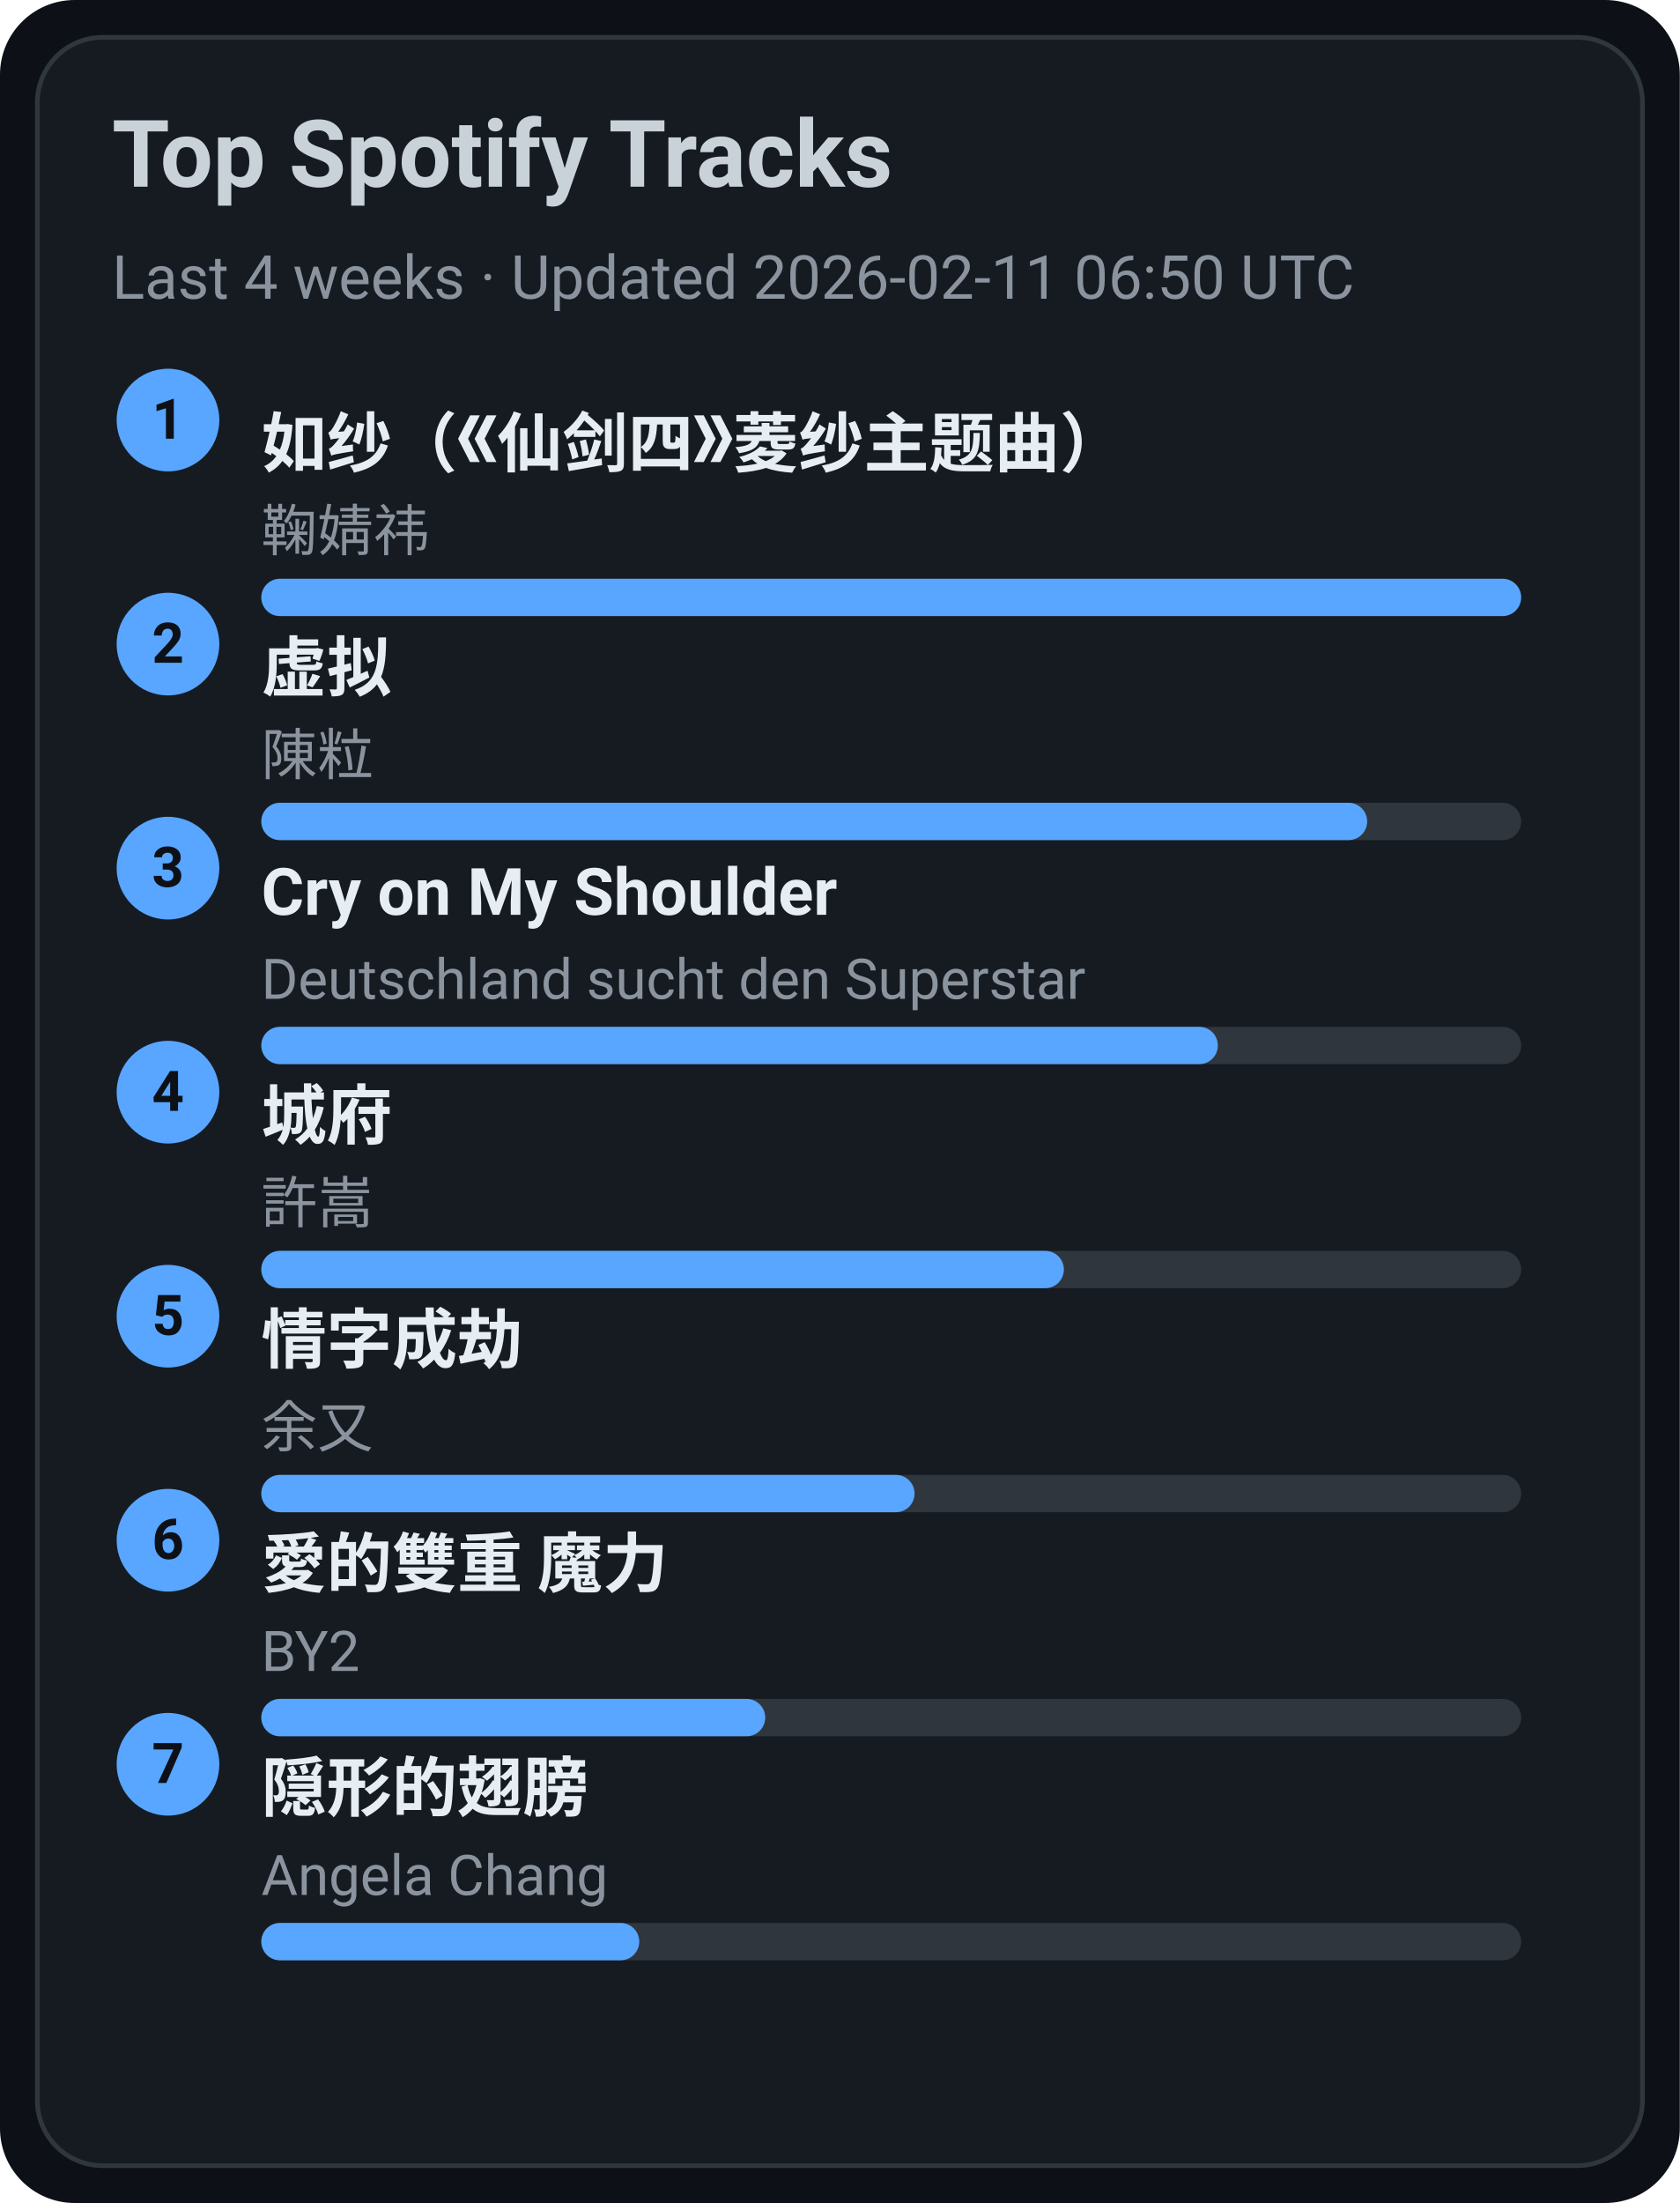
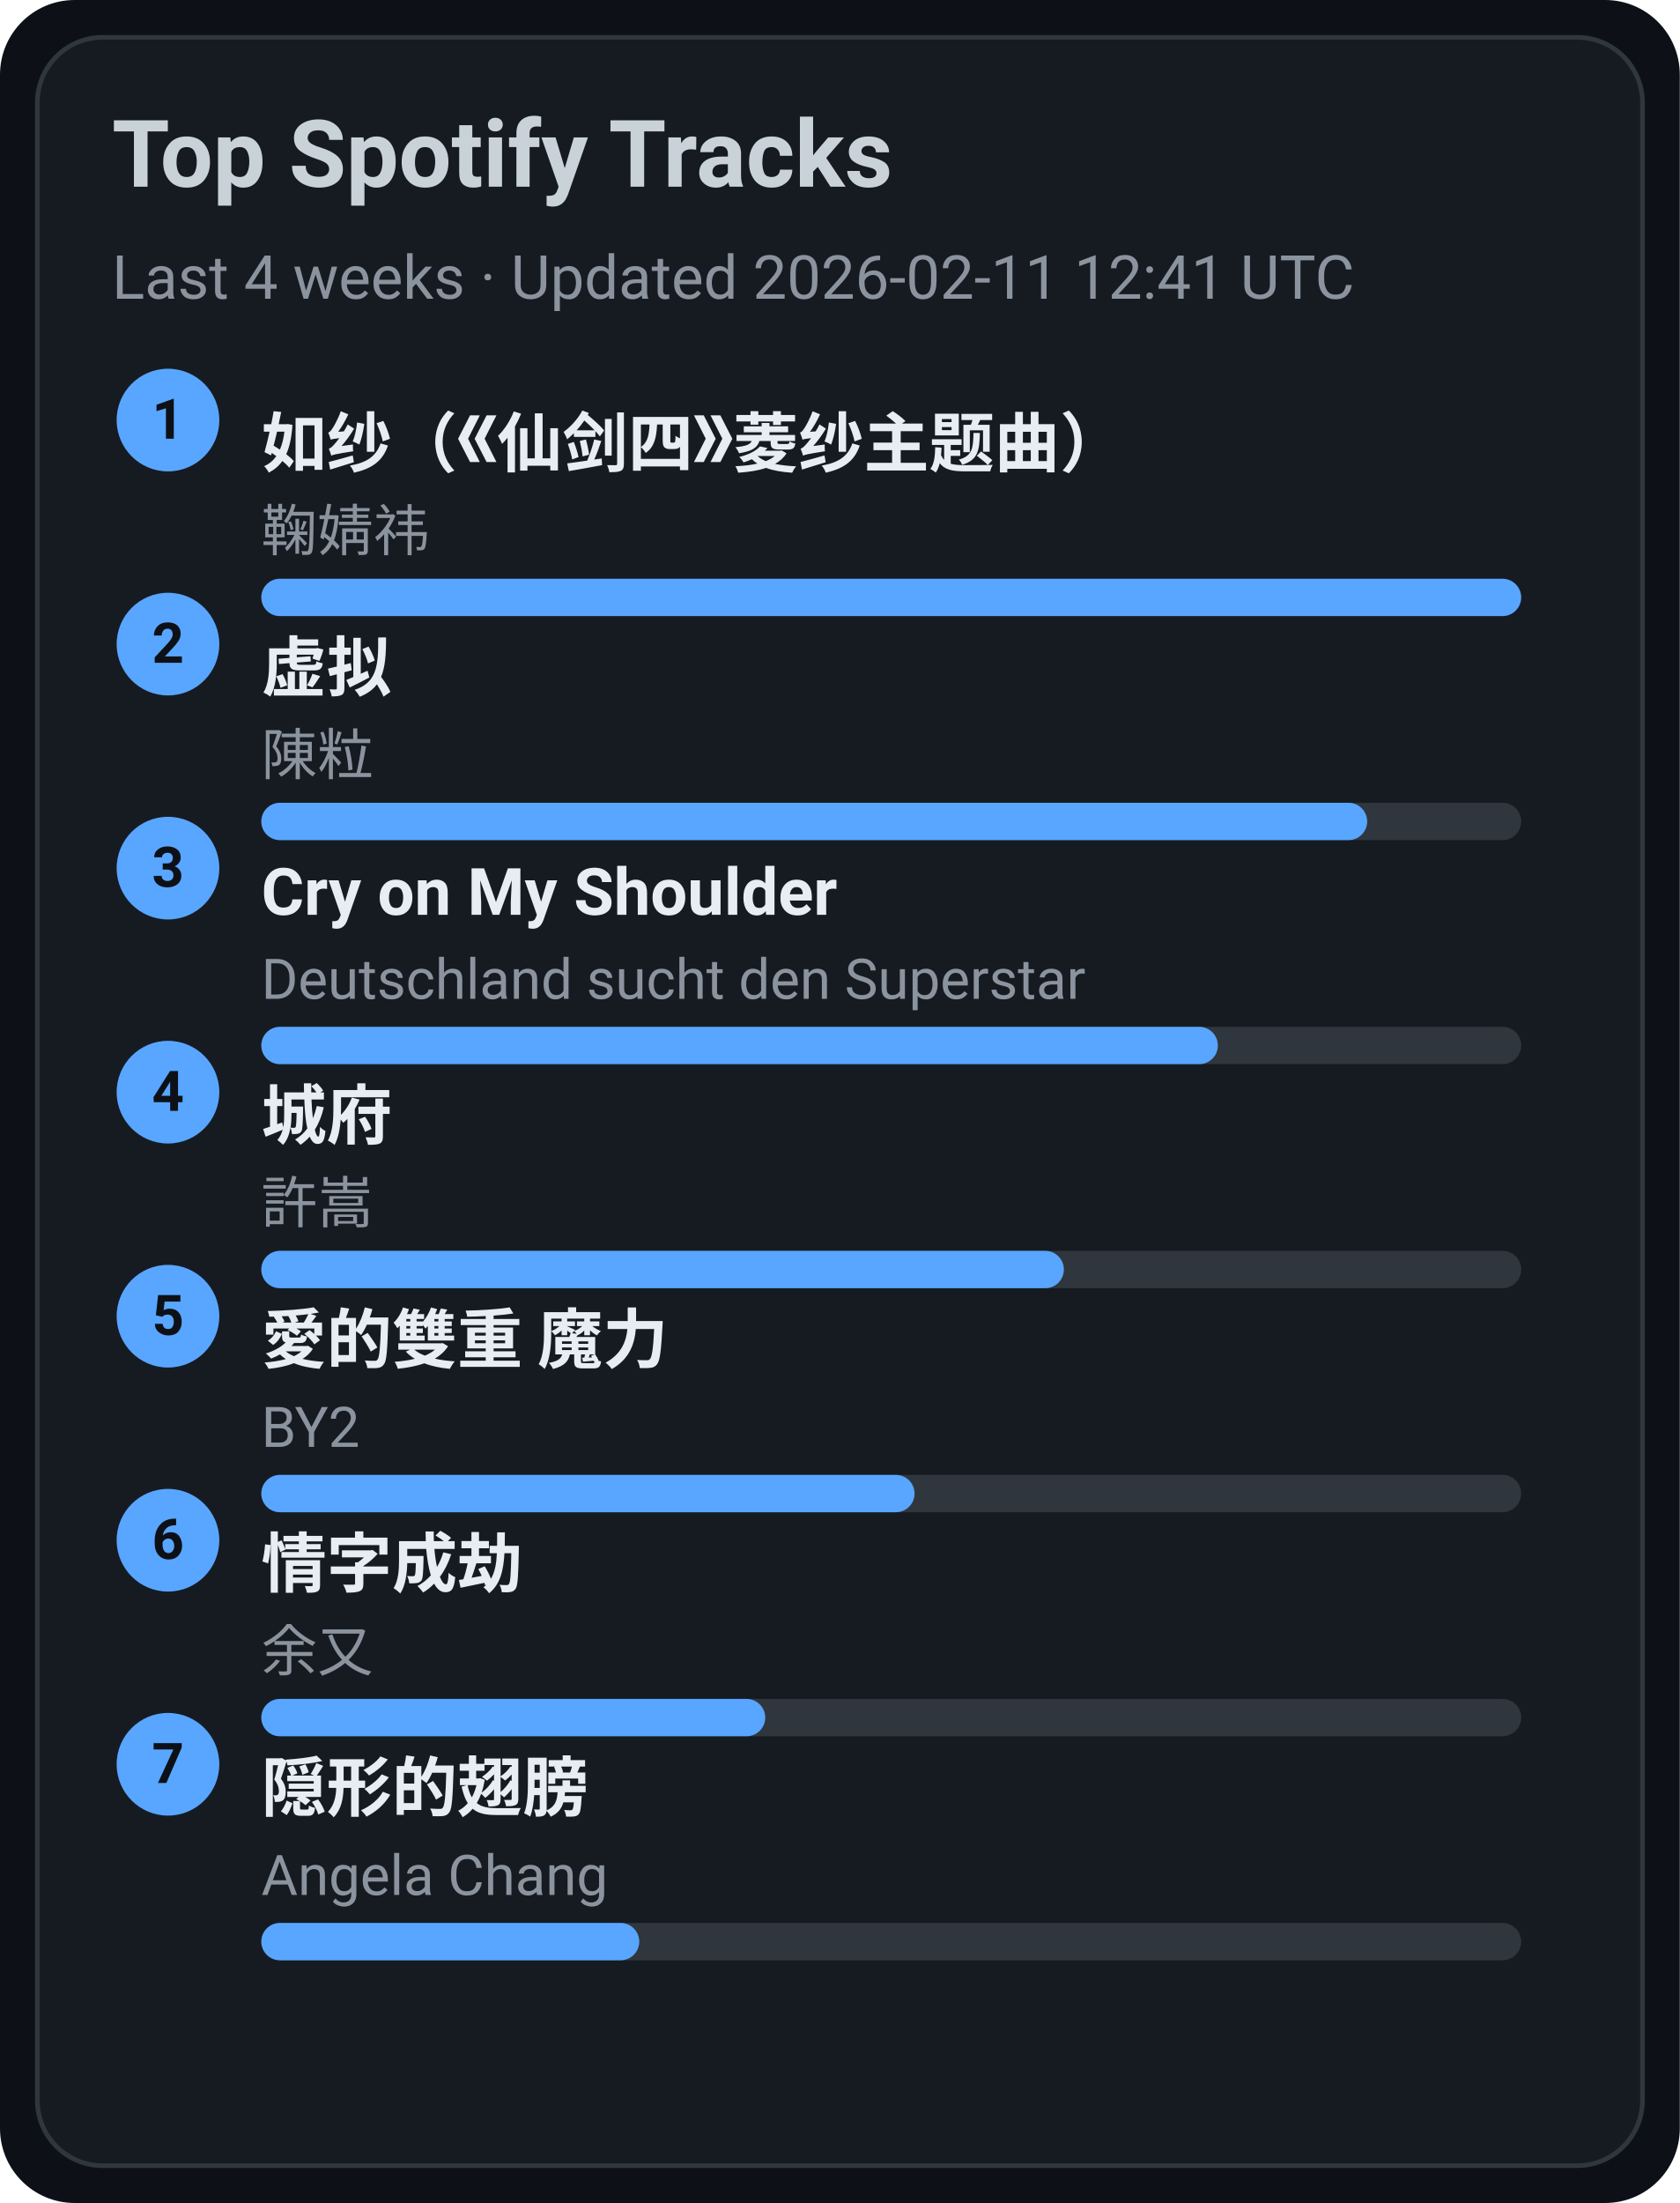
<svg xmlns="http://www.w3.org/2000/svg" width="360" height="472" viewBox="0 0 360 472">
  <style>text{font-family:-apple-system,BlinkMacSystemFont,Segoe UI,Roboto,Ubuntu,Helvetica Neue,Arial,Noto Sans,sans-serif}</style>
  <rect width="360" height="472" rx="16" fill="#0d1117" />
  <rect x="8" y="8" width="344" height="456" rx="14" fill="#161b22" stroke="#30363d" />
  <text x="24" y="40" font-size="20" fill="#c9d1d9" font-weight="600">Top Spotify Tracks</text>
-   <text x="24" y="64" font-size="13" fill="#8b949e">Last 4 weeks · Updated 2026-02-11 06:50 UTC</text>
+   <text x="24" y="64" font-size="13" fill="#8b949e">Last 4 weeks · Updated 2026-02-11 12:41 UTC</text>
  <circle cx="36" cy="90" r="11" fill="#58a6ff" />
  <text x="36" y="94" text-anchor="middle" font-size="12" fill="#0d1117" font-weight="700">1</text>
  <a href="https://open.spotify.com/track/69FUNgvEVkNbHq43lgvdme" target="_blank" rel="noopener noreferrer">
    <text x="56" y="100" font-size="14" fill="#e6edf3" font-weight="600">如纱（《仙剑四》菱纱主题曲）</text>
  </a>
  <text x="56" y="118" font-size="12" fill="#8b949e">鞠婧祎</text>
  <rect x="56" y="124" width="270" height="8" rx="4" fill="#30363d" />
  <rect x="56" y="124" width="270" height="8" rx="4" fill="#58a6ff" />
  <circle cx="36" cy="138" r="11" fill="#58a6ff" />
  <text x="36" y="142" text-anchor="middle" font-size="12" fill="#0d1117" font-weight="700">2</text>
  <a href="https://open.spotify.com/track/5l9sg05BhpfsdLfRvjGsAf" target="_blank" rel="noopener noreferrer">
    <text x="56" y="148" font-size="14" fill="#e6edf3" font-weight="600">虚拟</text>
  </a>
  <text x="56" y="166" font-size="12" fill="#8b949e">陳粒</text>
  <rect x="56" y="172" width="270" height="8" rx="4" fill="#30363d" />
  <rect x="56" y="172" width="237" height="8" rx="4" fill="#58a6ff" />
  <circle cx="36" cy="186" r="11" fill="#58a6ff" />
  <text x="36" y="190" text-anchor="middle" font-size="12" fill="#0d1117" font-weight="700">3</text>
  <a href="https://open.spotify.com/track/6usmG2MoD0C0Lc2pNgCVWV" target="_blank" rel="noopener noreferrer">
    <text x="56" y="196" font-size="14" fill="#e6edf3" font-weight="600">Cry on My Shoulder</text>
  </a>
  <text x="56" y="214" font-size="12" fill="#8b949e">Deutschland sucht den Superstar</text>
  <rect x="56" y="220" width="270" height="8" rx="4" fill="#30363d" />
  <rect x="56" y="220" width="205" height="8" rx="4" fill="#58a6ff" />
  <circle cx="36" cy="234" r="11" fill="#58a6ff" />
  <text x="36" y="238" text-anchor="middle" font-size="12" fill="#0d1117" font-weight="700">4</text>
  <a href="https://open.spotify.com/track/4AmlSf7hye0QVpnHCcEoEw" target="_blank" rel="noopener noreferrer">
    <text x="56" y="244" font-size="14" fill="#e6edf3" font-weight="600">城府</text>
  </a>
  <text x="56" y="262" font-size="12" fill="#8b949e">許嵩</text>
  <rect x="56" y="268" width="270" height="8" rx="4" fill="#30363d" />
  <rect x="56" y="268" width="172" height="8" rx="4" fill="#58a6ff" />
  <circle cx="36" cy="282" r="11" fill="#58a6ff" />
  <text x="36" y="286" text-anchor="middle" font-size="12" fill="#0d1117" font-weight="700">5</text>
-   <a href="https://open.spotify.com/track/6PLof7Z5mvbp9im83J4m3m" target="_blank" rel="noopener noreferrer">
-     <text x="56" y="292" font-size="14" fill="#e6edf3" font-weight="600">情字成劫</text>
+   <a href="https://open.spotify.com/track/0yYmS4k3R0TTdDhvOBxRVp" target="_blank" rel="noopener noreferrer">
+     <text x="56" y="292" font-size="14" fill="#e6edf3" font-weight="600">愛的雙重 魔力</text>
  </a>
-   <text x="56" y="310" font-size="12" fill="#8b949e">余又</text>
+   <text x="56" y="310" font-size="12" fill="#8b949e">BY2</text>
  <rect x="56" y="316" width="270" height="8" rx="4" fill="#30363d" />
  <rect x="56" y="316" width="140" height="8" rx="4" fill="#58a6ff" />
  <circle cx="36" cy="330" r="11" fill="#58a6ff" />
  <text x="36" y="334" text-anchor="middle" font-size="12" fill="#0d1117" font-weight="700">6</text>
-   <a href="https://open.spotify.com/track/0yYmS4k3R0TTdDhvOBxRVp" target="_blank" rel="noopener noreferrer">
-     <text x="56" y="340" font-size="14" fill="#e6edf3" font-weight="600">愛的雙重 魔力</text>
+   <a href="https://open.spotify.com/track/6PLof7Z5mvbp9im83J4m3m" target="_blank" rel="noopener noreferrer">
+     <text x="56" y="340" font-size="14" fill="#e6edf3" font-weight="600">情字成劫</text>
  </a>
-   <text x="56" y="358" font-size="12" fill="#8b949e">BY2</text>
+   <text x="56" y="358" font-size="12" fill="#8b949e">余又</text>
  <rect x="56" y="364" width="270" height="8" rx="4" fill="#30363d" />
  <rect x="56" y="364" width="108" height="8" rx="4" fill="#58a6ff" />
  <circle cx="36" cy="378" r="11" fill="#58a6ff" />
  <text x="36" y="382" text-anchor="middle" font-size="12" fill="#0d1117" font-weight="700">7</text>
  <a href="https://open.spotify.com/track/6Tv5ukQ3xK8WHxJgWMM6vM" target="_blank" rel="noopener noreferrer">
    <text x="56" y="388" font-size="14" fill="#e6edf3" font-weight="600">隠形的翅膀</text>
  </a>
  <text x="56" y="406" font-size="12" fill="#8b949e">Angela Chang</text>
  <rect x="56" y="412" width="270" height="8" rx="4" fill="#30363d" />
  <rect x="56" y="412" width="81" height="8" rx="4" fill="#58a6ff" />
</svg>
